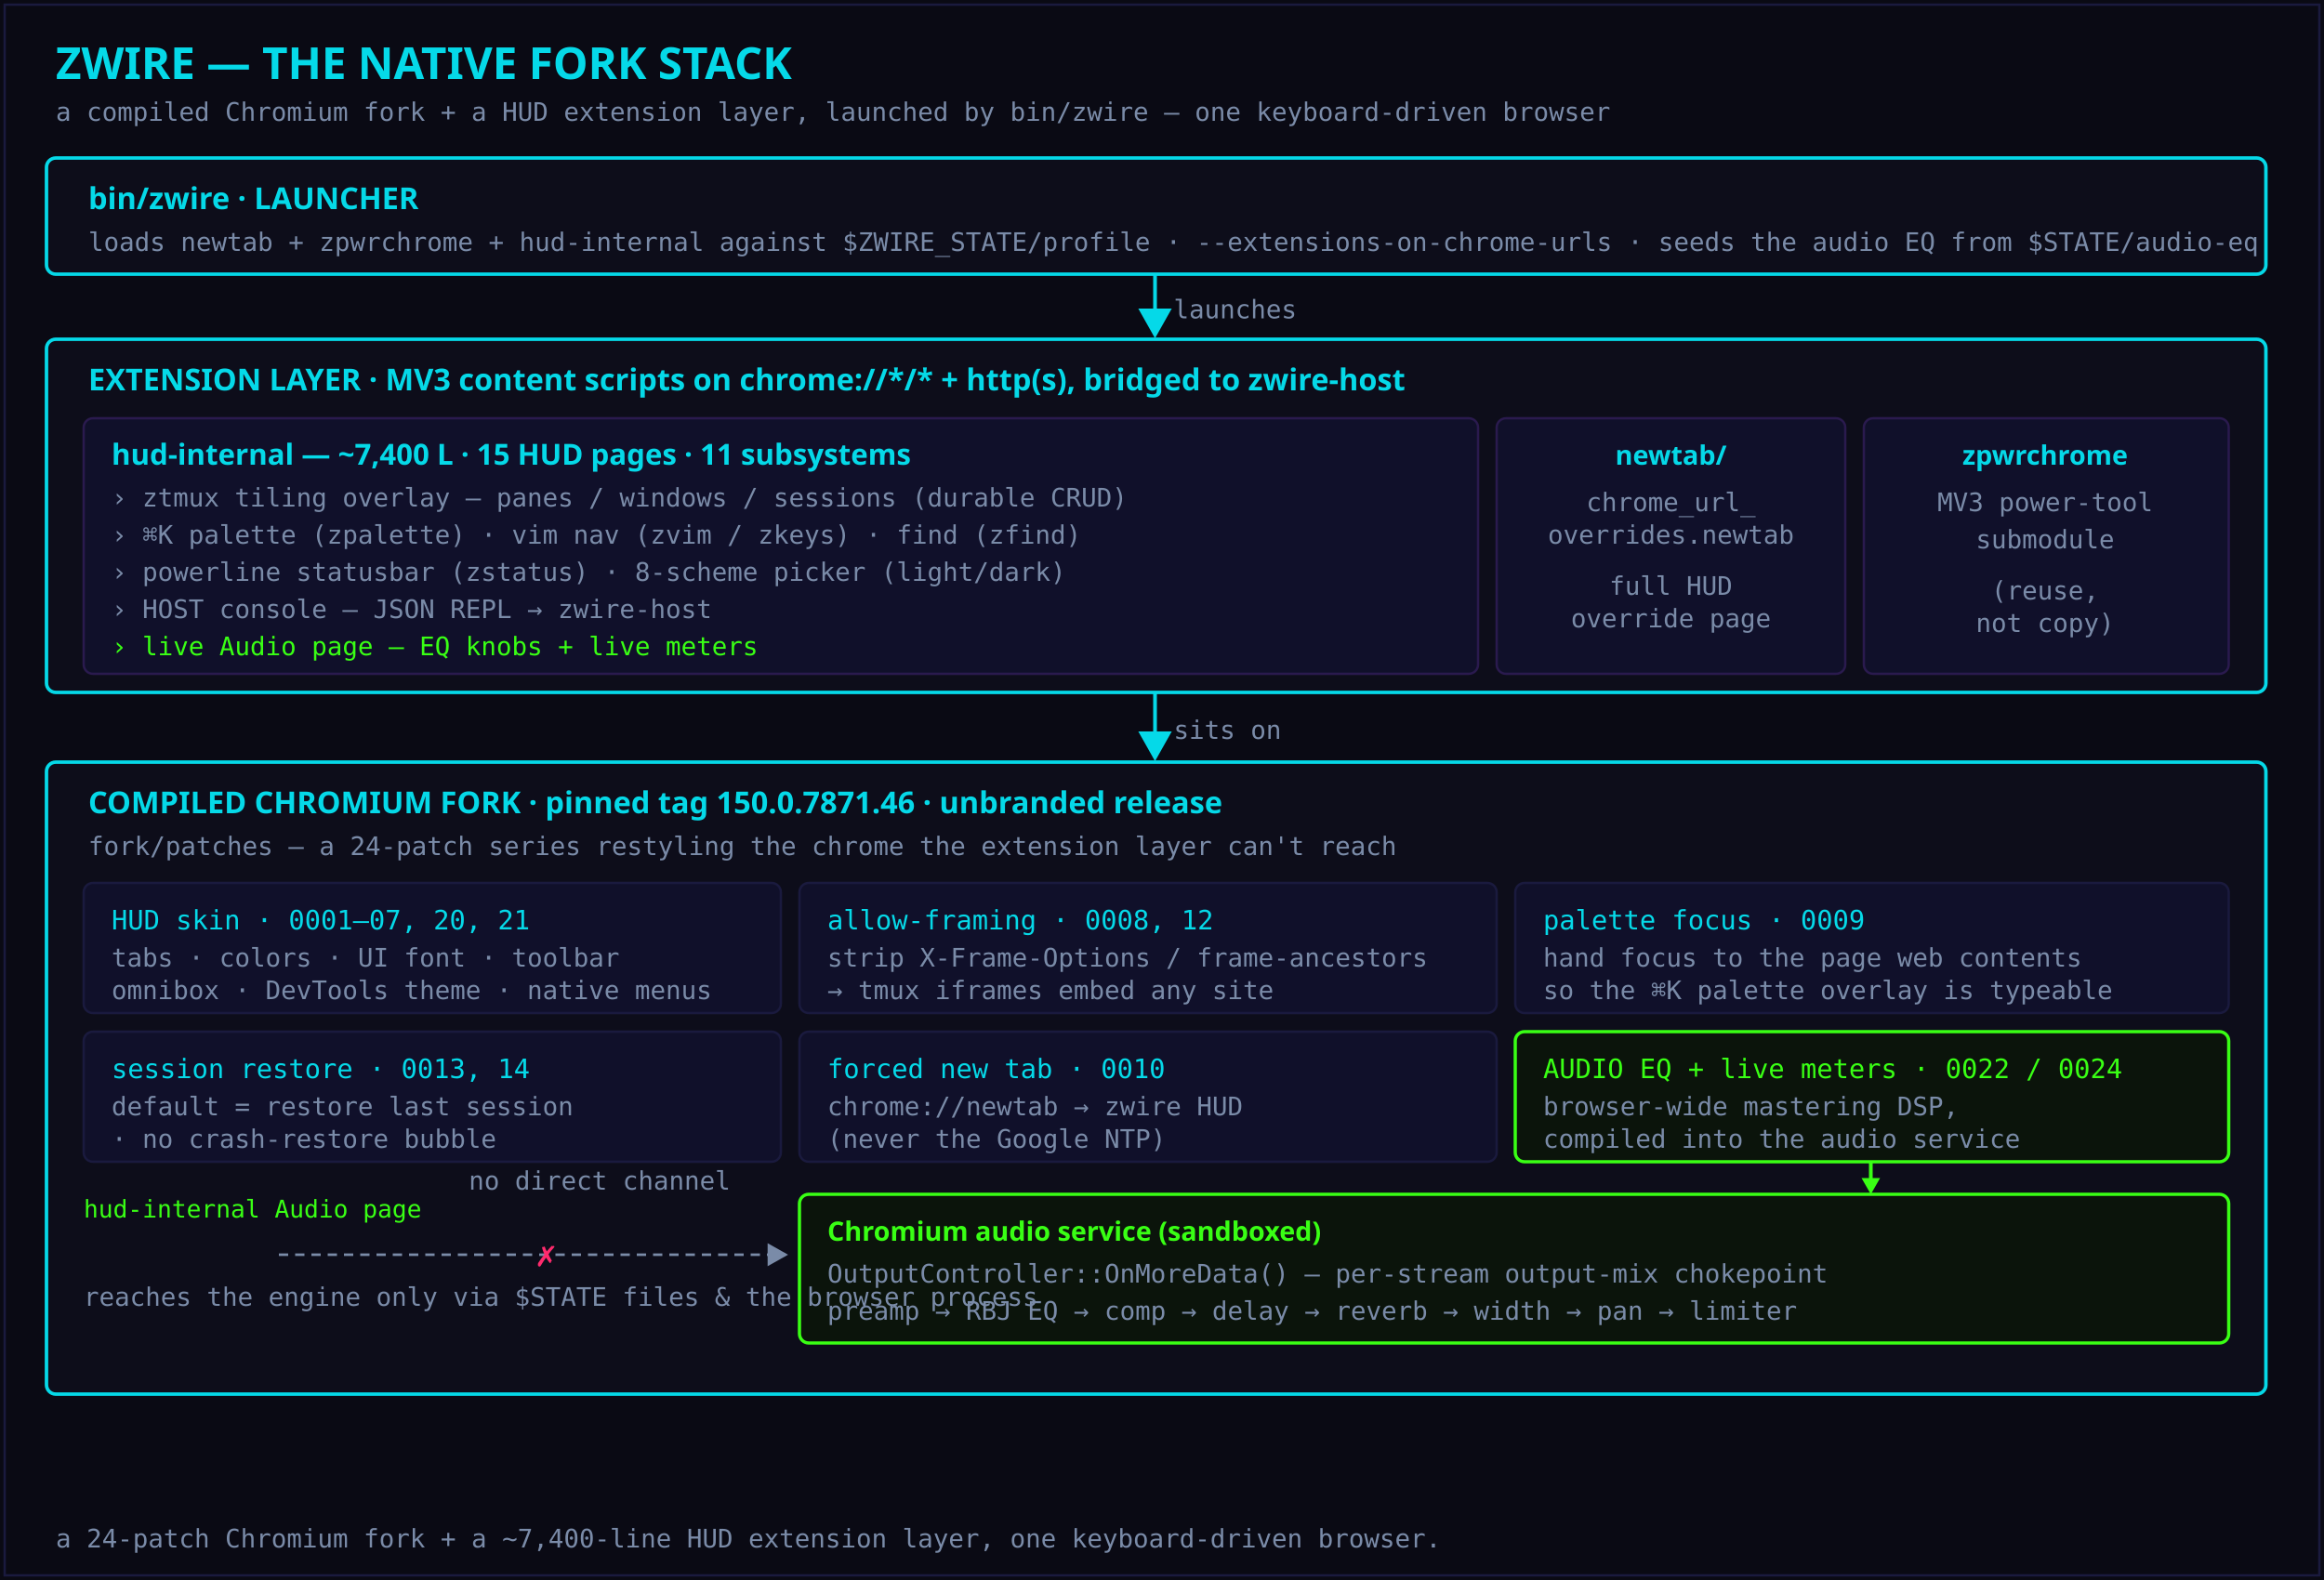
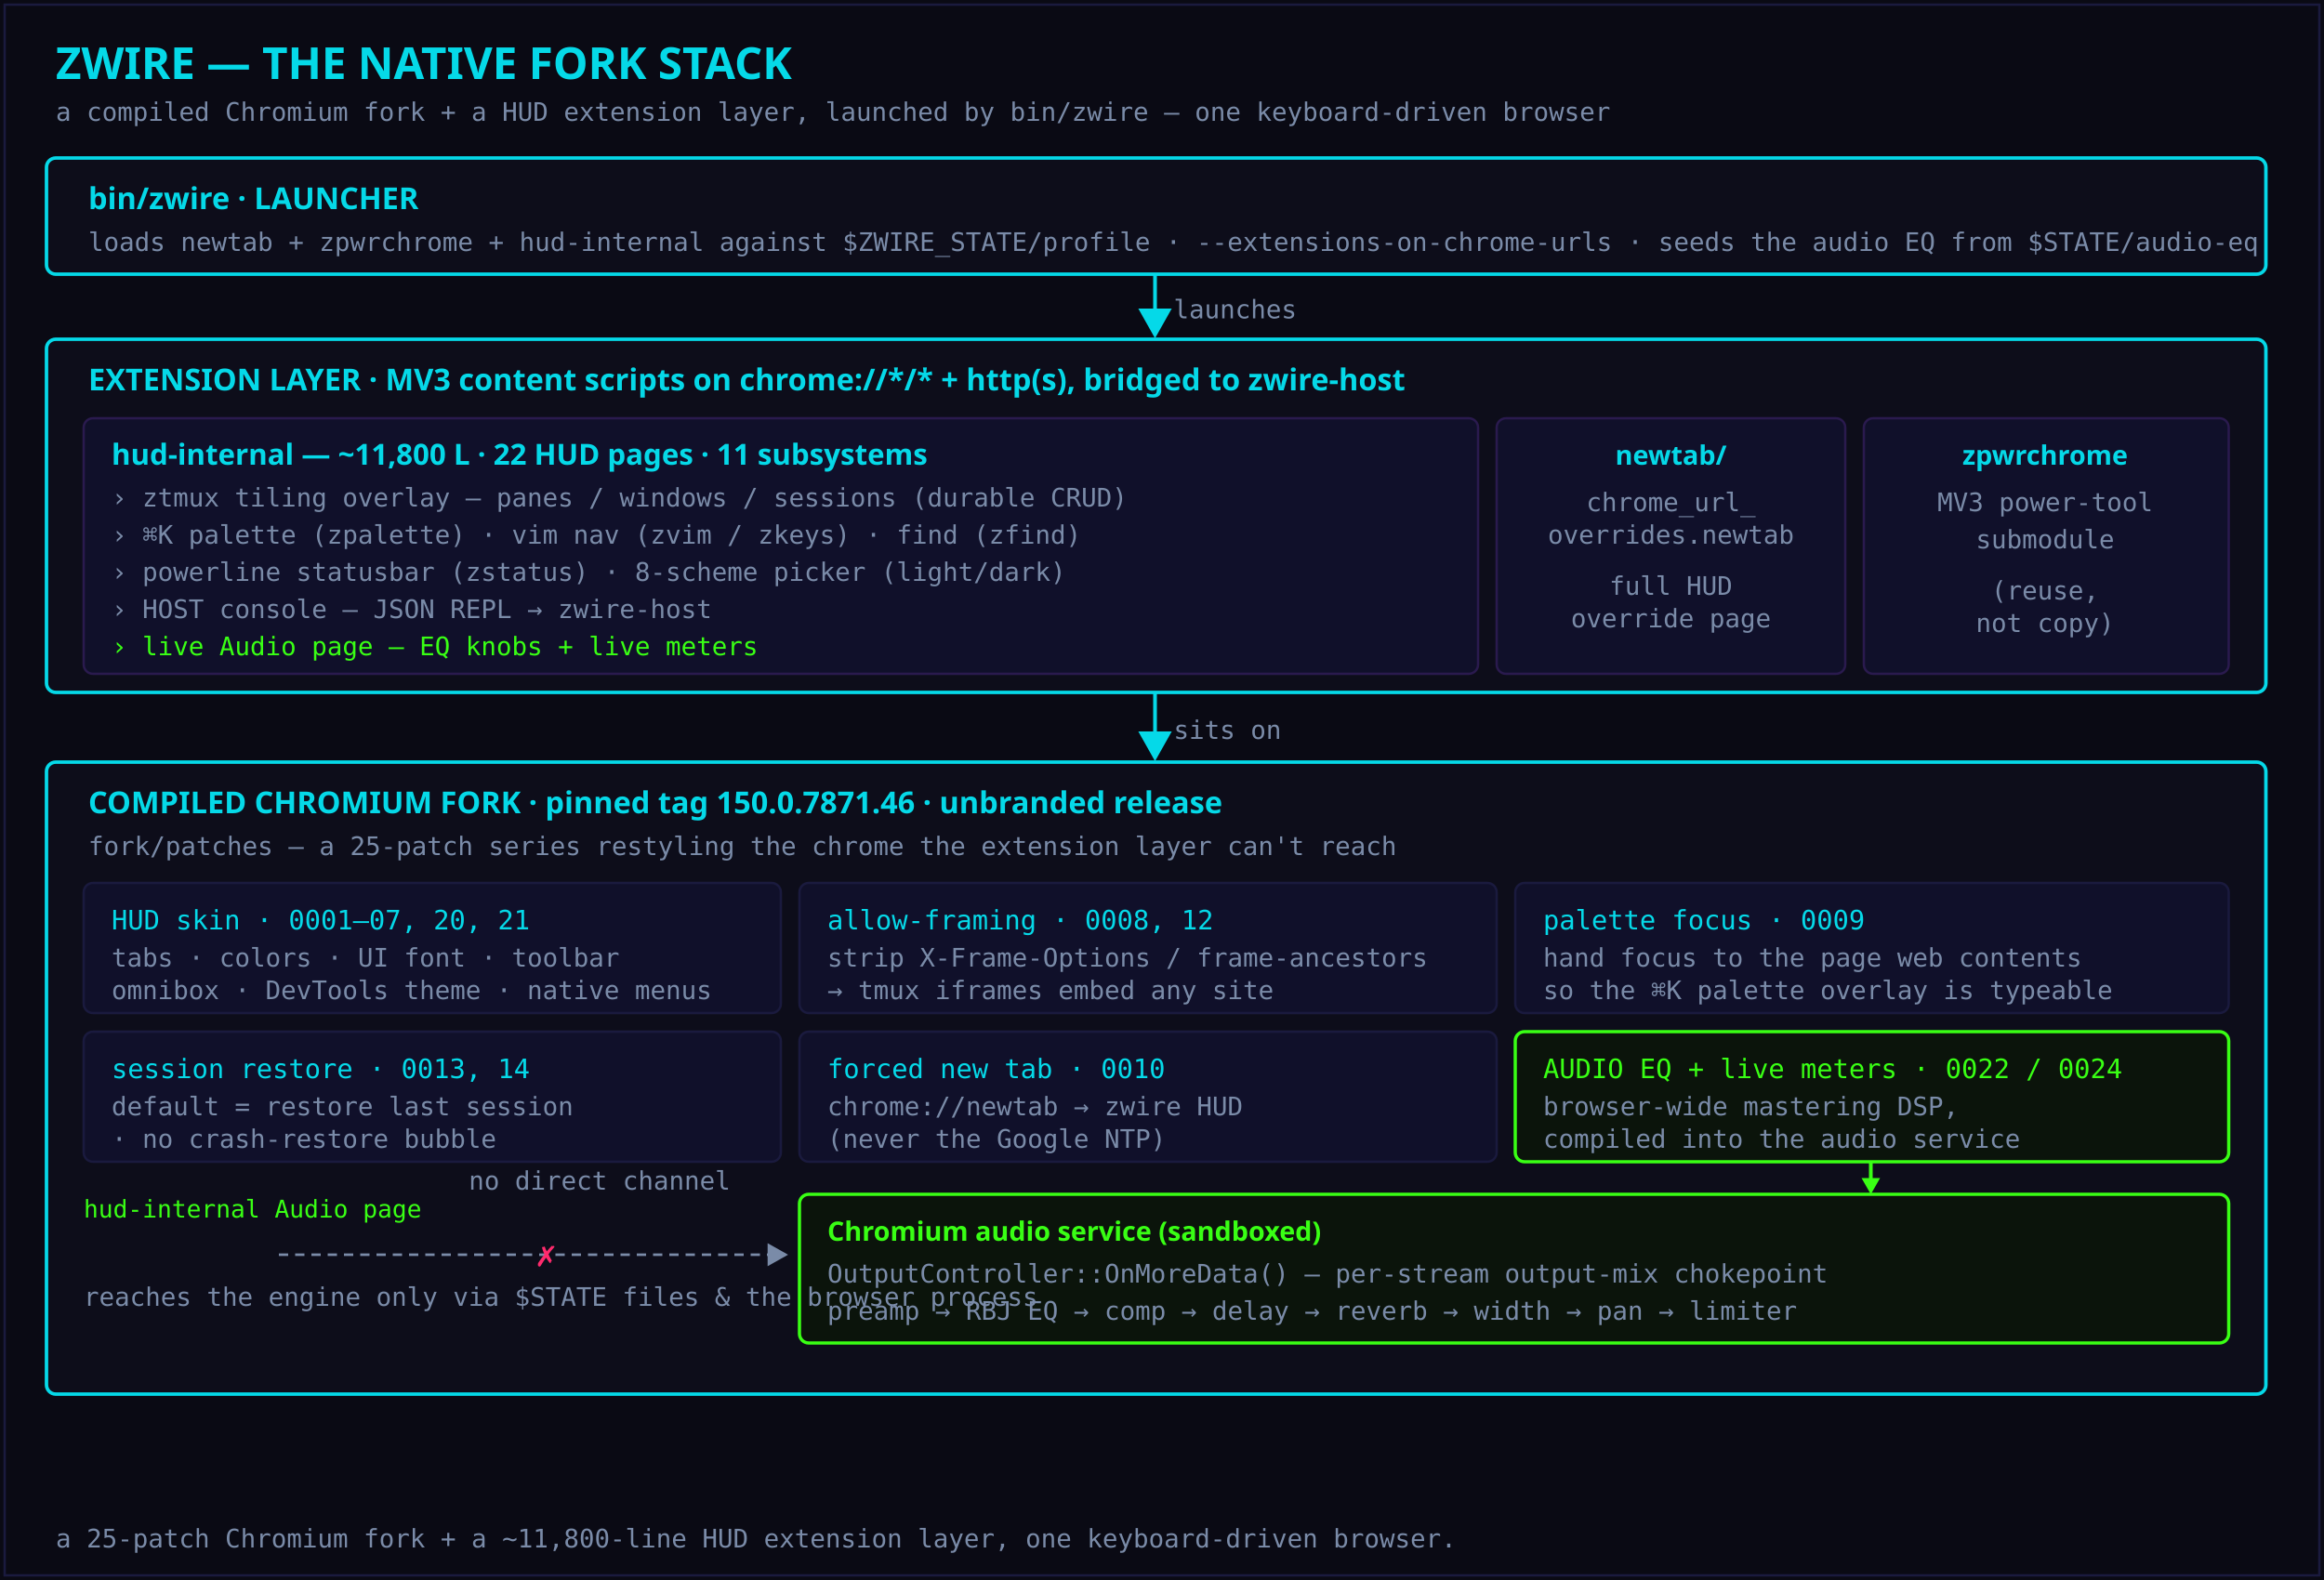
<svg xmlns="http://www.w3.org/2000/svg" viewBox="0 0 1000 680" font-family="'Share Tech Mono', ui-monospace, monospace">
  <defs>
    <marker id="ah" markerWidth="9" markerHeight="9" refX="7" refY="4.5" orient="auto">
      <path d="M0 0 L8 4.5 L0 9 Z" fill="#05d9e8" />
    </marker>
    <marker id="ahm" markerWidth="9" markerHeight="9" refX="7" refY="4.5" orient="auto">
      <path d="M0 0 L8 4.5 L0 9 Z" fill="#7a8ba8" />
    </marker>
    <style>
      .t     { fill:#e0f0ff; font-size:12px; }
      .dim   { fill:#7a8ba8; font-size:11px; }
      .cyan  { fill:#05d9e8; }
      .mag   { fill:#d300c5; }
      .pink  { fill:#ff6b9d; }
      .green { fill:#39ff14; }
      .title { font-family:'Orbitron', sans-serif; font-weight:700; }
      .h     { fill:#05d9e8; font-size:13px; font-family:'Orbitron', sans-serif; font-weight:700; }
      .box   { fill:#0d0d1a; stroke:#05d9e8; stroke-width:1.5; }
      .jitbx { fill:#0d0d1a; stroke:#d300c5; stroke-width:1.5; }
      .aotbx { fill:#0d0d1a; stroke:#ff2a6d; stroke-width:1.5; }
      .optbx { fill:#0b140b; stroke:#39ff14; stroke-width:1.4; }
      .chip  { fill:#10102a; stroke:#1a1a3e; stroke-width:1; }
      .sub   { fill:#10102a; stroke:#2a1a4e; stroke-width:1; }
      .arrow { stroke:#05d9e8; stroke-width:1.6; fill:none; marker-end:url(#ah); }
      .dash  { stroke:#7a8ba8; stroke-width:1.1; stroke-dasharray:4 3; fill:none; marker-end:url(#ahm); }
    </style>
  </defs>
  <rect x="0" y="0" width="1000" height="680" fill="#0a0a14" />
  <rect x="2" y="2" width="996" height="676" fill="none" stroke="#1a1a3e" stroke-width="1" />
  <text x="24" y="34" class="title" fill="#05d9e8" font-size="19">ZWIRE — THE NATIVE FORK STACK</text>
  <text x="24" y="52" class="dim">a compiled Chromium fork + a HUD extension layer, launched by bin/zwire — one keyboard-driven browser</text>
  <rect x="20" y="68" width="955" height="50" rx="4" class="box" />
  <text x="38" y="90" class="h">bin/zwire · LAUNCHER</text>
  <text x="38" y="108" class="dim">loads newtab + zpwrchrome + hud-internal against $ZWIRE_STATE/profile · --extensions-on-chrome-urls · seeds the audio EQ from $STATE/audio-eq</text>
  <path d="M497 118 L497 144" class="arrow" />
  <text x="505" y="137" class="dim" font-size="10">launches</text>
  <rect x="20" y="146" width="955" height="152" rx="4" class="box" />
  <text x="38" y="168" class="h">EXTENSION LAYER · MV3 content scripts on chrome://*/* + http(s), bridged to zwire-host</text>
  <rect x="36" y="180" width="600" height="110" rx="4" class="sub" />
-   <text x="48" y="200" class="cyan title" font-size="12.5">hud-internal — ~7,400 L · 15 HUD pages · 11 subsystems</text>
+   <text x="48" y="200" class="cyan title" font-size="12.5">hud-internal — ~11,800 L · 22 HUD pages · 11 subsystems</text>
  <text x="48" y="218" class="dim">› ztmux tiling overlay — panes / windows / sessions (durable CRUD)</text>
  <text x="48" y="234" class="dim">› ⌘K palette (zpalette) · vim nav (zvim / zkeys) · find (zfind)</text>
  <text x="48" y="250" class="dim">› powerline statusbar (zstatus) · 8-scheme picker (light/dark)</text>
  <text x="48" y="266" class="dim">› HOST console — JSON REPL → zwire-host</text>
  <text x="48" y="282" class="green" font-size="11">› live Audio page — EQ knobs + live meters</text>
  <rect x="644" y="180" width="150" height="110" rx="4" class="sub" />
  <text x="719" y="200" class="cyan title" font-size="11.5" text-anchor="middle">newtab/</text>
  <text x="719" y="220" class="dim" text-anchor="middle">chrome_url_</text>
  <text x="719" y="234" class="dim" text-anchor="middle">overrides.newtab</text>
  <text x="719" y="256" class="dim" text-anchor="middle">full HUD</text>
  <text x="719" y="270" class="dim" text-anchor="middle">override page</text>
  <rect x="802" y="180" width="157" height="110" rx="4" class="sub" />
  <text x="880" y="200" class="cyan title" font-size="11.5" text-anchor="middle">zpwrchrome</text>
  <text x="880" y="220" class="dim" text-anchor="middle">MV3 power-tool</text>
  <text x="880" y="236" class="dim" text-anchor="middle">submodule</text>
  <text x="880" y="258" class="dim" text-anchor="middle">(reuse,</text>
  <text x="880" y="272" class="dim" text-anchor="middle">not copy)</text>
  <path d="M497 298 L497 326" class="arrow" />
  <text x="505" y="318" class="dim" font-size="10">sits on</text>
  <rect x="20" y="328" width="955" height="272" rx="4" class="box" />
  <text x="38" y="350" class="h">COMPILED CHROMIUM FORK · pinned tag 150.0.7871.46 · unbranded release</text>
-   <text x="38" y="368" class="dim">fork/patches — a 24-patch series restyling the chrome the extension layer can't reach</text>
+   <text x="38" y="368" class="dim">fork/patches — a 25-patch series restyling the chrome the extension layer can't reach</text>
  <rect x="36" y="380" width="300" height="56" rx="4" class="chip" />
  <text x="48" y="400" class="cyan" font-size="11.5">HUD skin · 0001–07, 20, 21</text>
  <text x="48" y="416" class="dim" font-size="10.5">tabs · colors · UI font · toolbar</text>
  <text x="48" y="430" class="dim" font-size="10.5">omnibox · DevTools theme · native menus</text>
  <rect x="344" y="380" width="300" height="56" rx="4" class="chip" />
  <text x="356" y="400" class="cyan" font-size="11.5">allow-framing · 0008, 12</text>
  <text x="356" y="416" class="dim" font-size="10.5">strip X-Frame-Options / frame-ancestors</text>
  <text x="356" y="430" class="dim" font-size="10.5">→ tmux iframes embed any site</text>
  <rect x="652" y="380" width="307" height="56" rx="4" class="chip" />
  <text x="664" y="400" class="cyan" font-size="11.5">palette focus · 0009</text>
  <text x="664" y="416" class="dim" font-size="10.5">hand focus to the page web contents</text>
  <text x="664" y="430" class="dim" font-size="10.5">so the ⌘K palette overlay is typeable</text>
  <rect x="36" y="444" width="300" height="56" rx="4" class="chip" />
  <text x="48" y="464" class="cyan" font-size="11.5">session restore · 0013, 14</text>
  <text x="48" y="480" class="dim" font-size="10.5">default = restore last session</text>
  <text x="48" y="494" class="dim" font-size="10.5">· no crash-restore bubble</text>
  <rect x="344" y="444" width="300" height="56" rx="4" class="chip" />
  <text x="356" y="464" class="cyan" font-size="11.5">forced new tab · 0010</text>
  <text x="356" y="480" class="dim" font-size="10.5">chrome://newtab → zwire HUD</text>
  <text x="356" y="494" class="dim" font-size="10.5">(never the Google NTP)</text>
  <rect x="652" y="444" width="307" height="56" rx="4" class="optbx" />
  <text x="664" y="464" class="green" font-size="11.5">AUDIO EQ + live meters · 0022 / 0024</text>
  <text x="664" y="480" class="dim" font-size="10.5">browser-wide mastering DSP,</text>
  <text x="664" y="494" class="dim" font-size="10.5">compiled into the audio service</text>
  <path d="M805 500 L805 511" stroke="#39ff14" stroke-width="1.6" fill="none" />
  <path d="M801 507 L805 514 L809 507 Z" fill="#39ff14" />
  <rect x="344" y="514" width="615" height="64" rx="4" class="optbx" />
  <text x="356" y="534" class="green title" font-size="11.5">Chromium audio service (sandboxed)</text>
  <text x="356" y="552" class="dim" font-size="10.5">OutputController::OnMoreData() — per-stream output-mix chokepoint</text>
  <text x="356" y="568" class="dim" font-size="10.5">preamp → RBJ EQ → comp → delay → reverb → width → pan → limiter</text>
  <text x="36" y="524" class="green" font-size="10.5">hud-internal Audio page</text>
  <text x="258" y="512" class="dim" font-size="9.5" text-anchor="middle">no direct channel</text>
  <path d="M120 540 L338 540" class="dash" />
  <text x="235" y="545" fill="#ff2a6d" font-size="15" font-weight="700" text-anchor="middle">✗</text>
  <text x="36" y="562" class="dim" font-size="9.5">reaches the engine only via $STATE files &amp; the browser process</text>
-   <text x="24" y="666" class="dim" font-size="10">a 24-patch Chromium fork + a ~7,400-line HUD extension layer, one keyboard-driven browser.</text>
+   <text x="24" y="666" class="dim" font-size="10">a 25-patch Chromium fork + a ~11,800-line HUD extension layer, one keyboard-driven browser.</text>
</svg>
